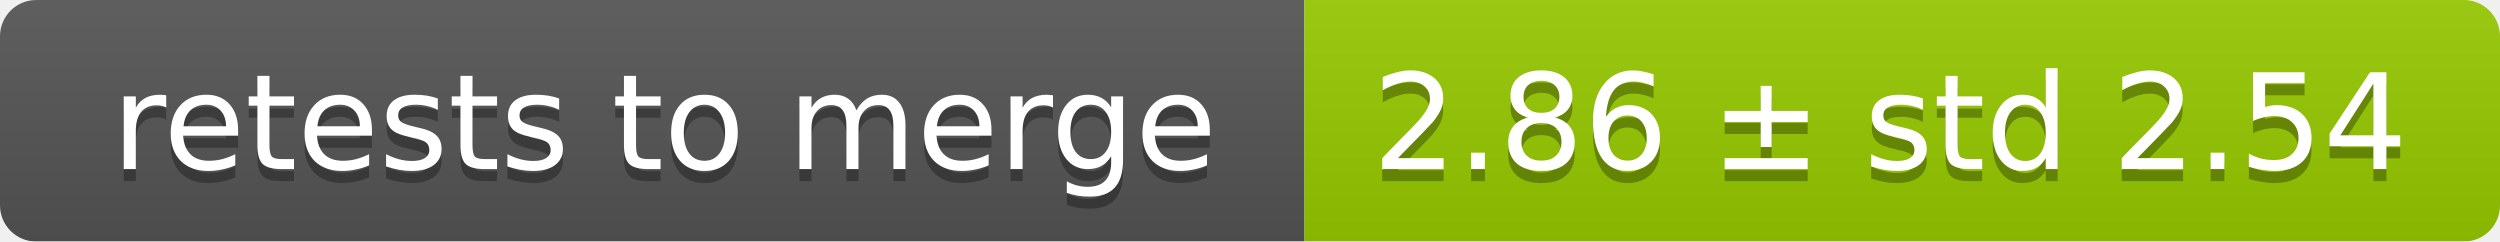
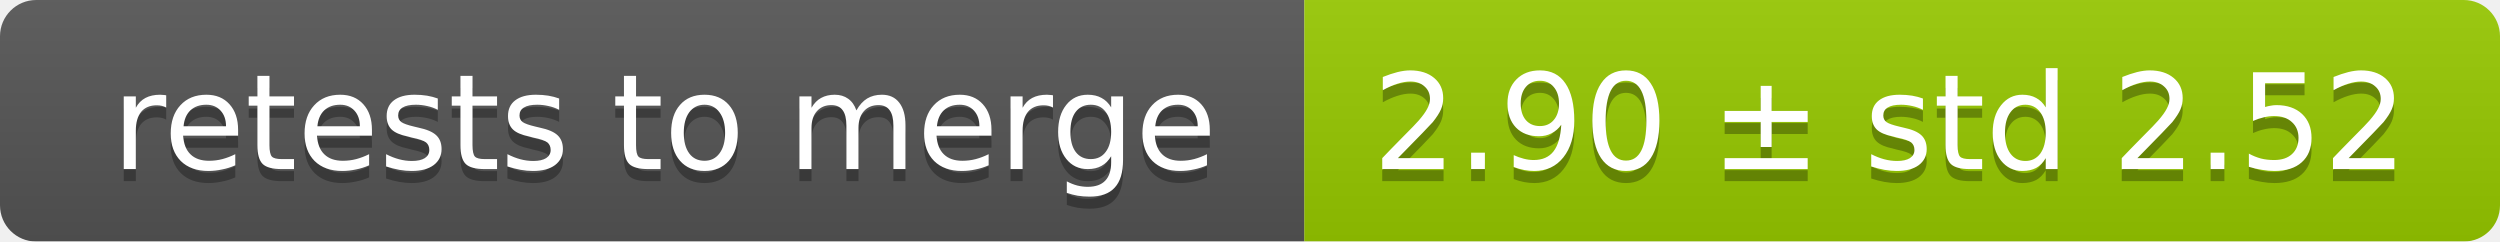
<svg xmlns="http://www.w3.org/2000/svg" width="207" height="20">
  <linearGradient id="smooth" x2="0" y2="100%">
    <stop offset="0" stop-color="#bbb" stop-opacity=".1" />
    <stop offset="1" stop-opacity=".1" />
  </linearGradient>
  <mask id="round">
    <rect width="207" height="20" rx="3" fill="#fff" />
  </mask>
  <g mask="url(#round)">
    <rect width="108" height="20" fill="#555" />
    <rect x="108" width="99" height="20" fill="#97ca00" />
    <rect width="207" height="20" fill="url(#smooth)" />
  </g>
  <g fill="#fff" text-anchor="middle" font-family="DejaVu Sans,Verdana,Geneva,sans-serif" font-size="11">
    <text x="55" y="15" fill="#010101" fill-opacity=".3">retests to merge</text>
    <text x="55" y="14">retests to merge</text>
-     <text x="156.5" y="15" fill="#010101" fill-opacity=".3">2.86 ± std 2.54</text>
-     <text x="156.5" y="14">2.86 ± std 2.54</text>
+     <text x="156.5" y="15" fill="#010101" fill-opacity=".3">2.90 ± std 2.52</text>
+     <text x="156.5" y="14">2.90 ± std 2.52</text>
  </g>
</svg>
